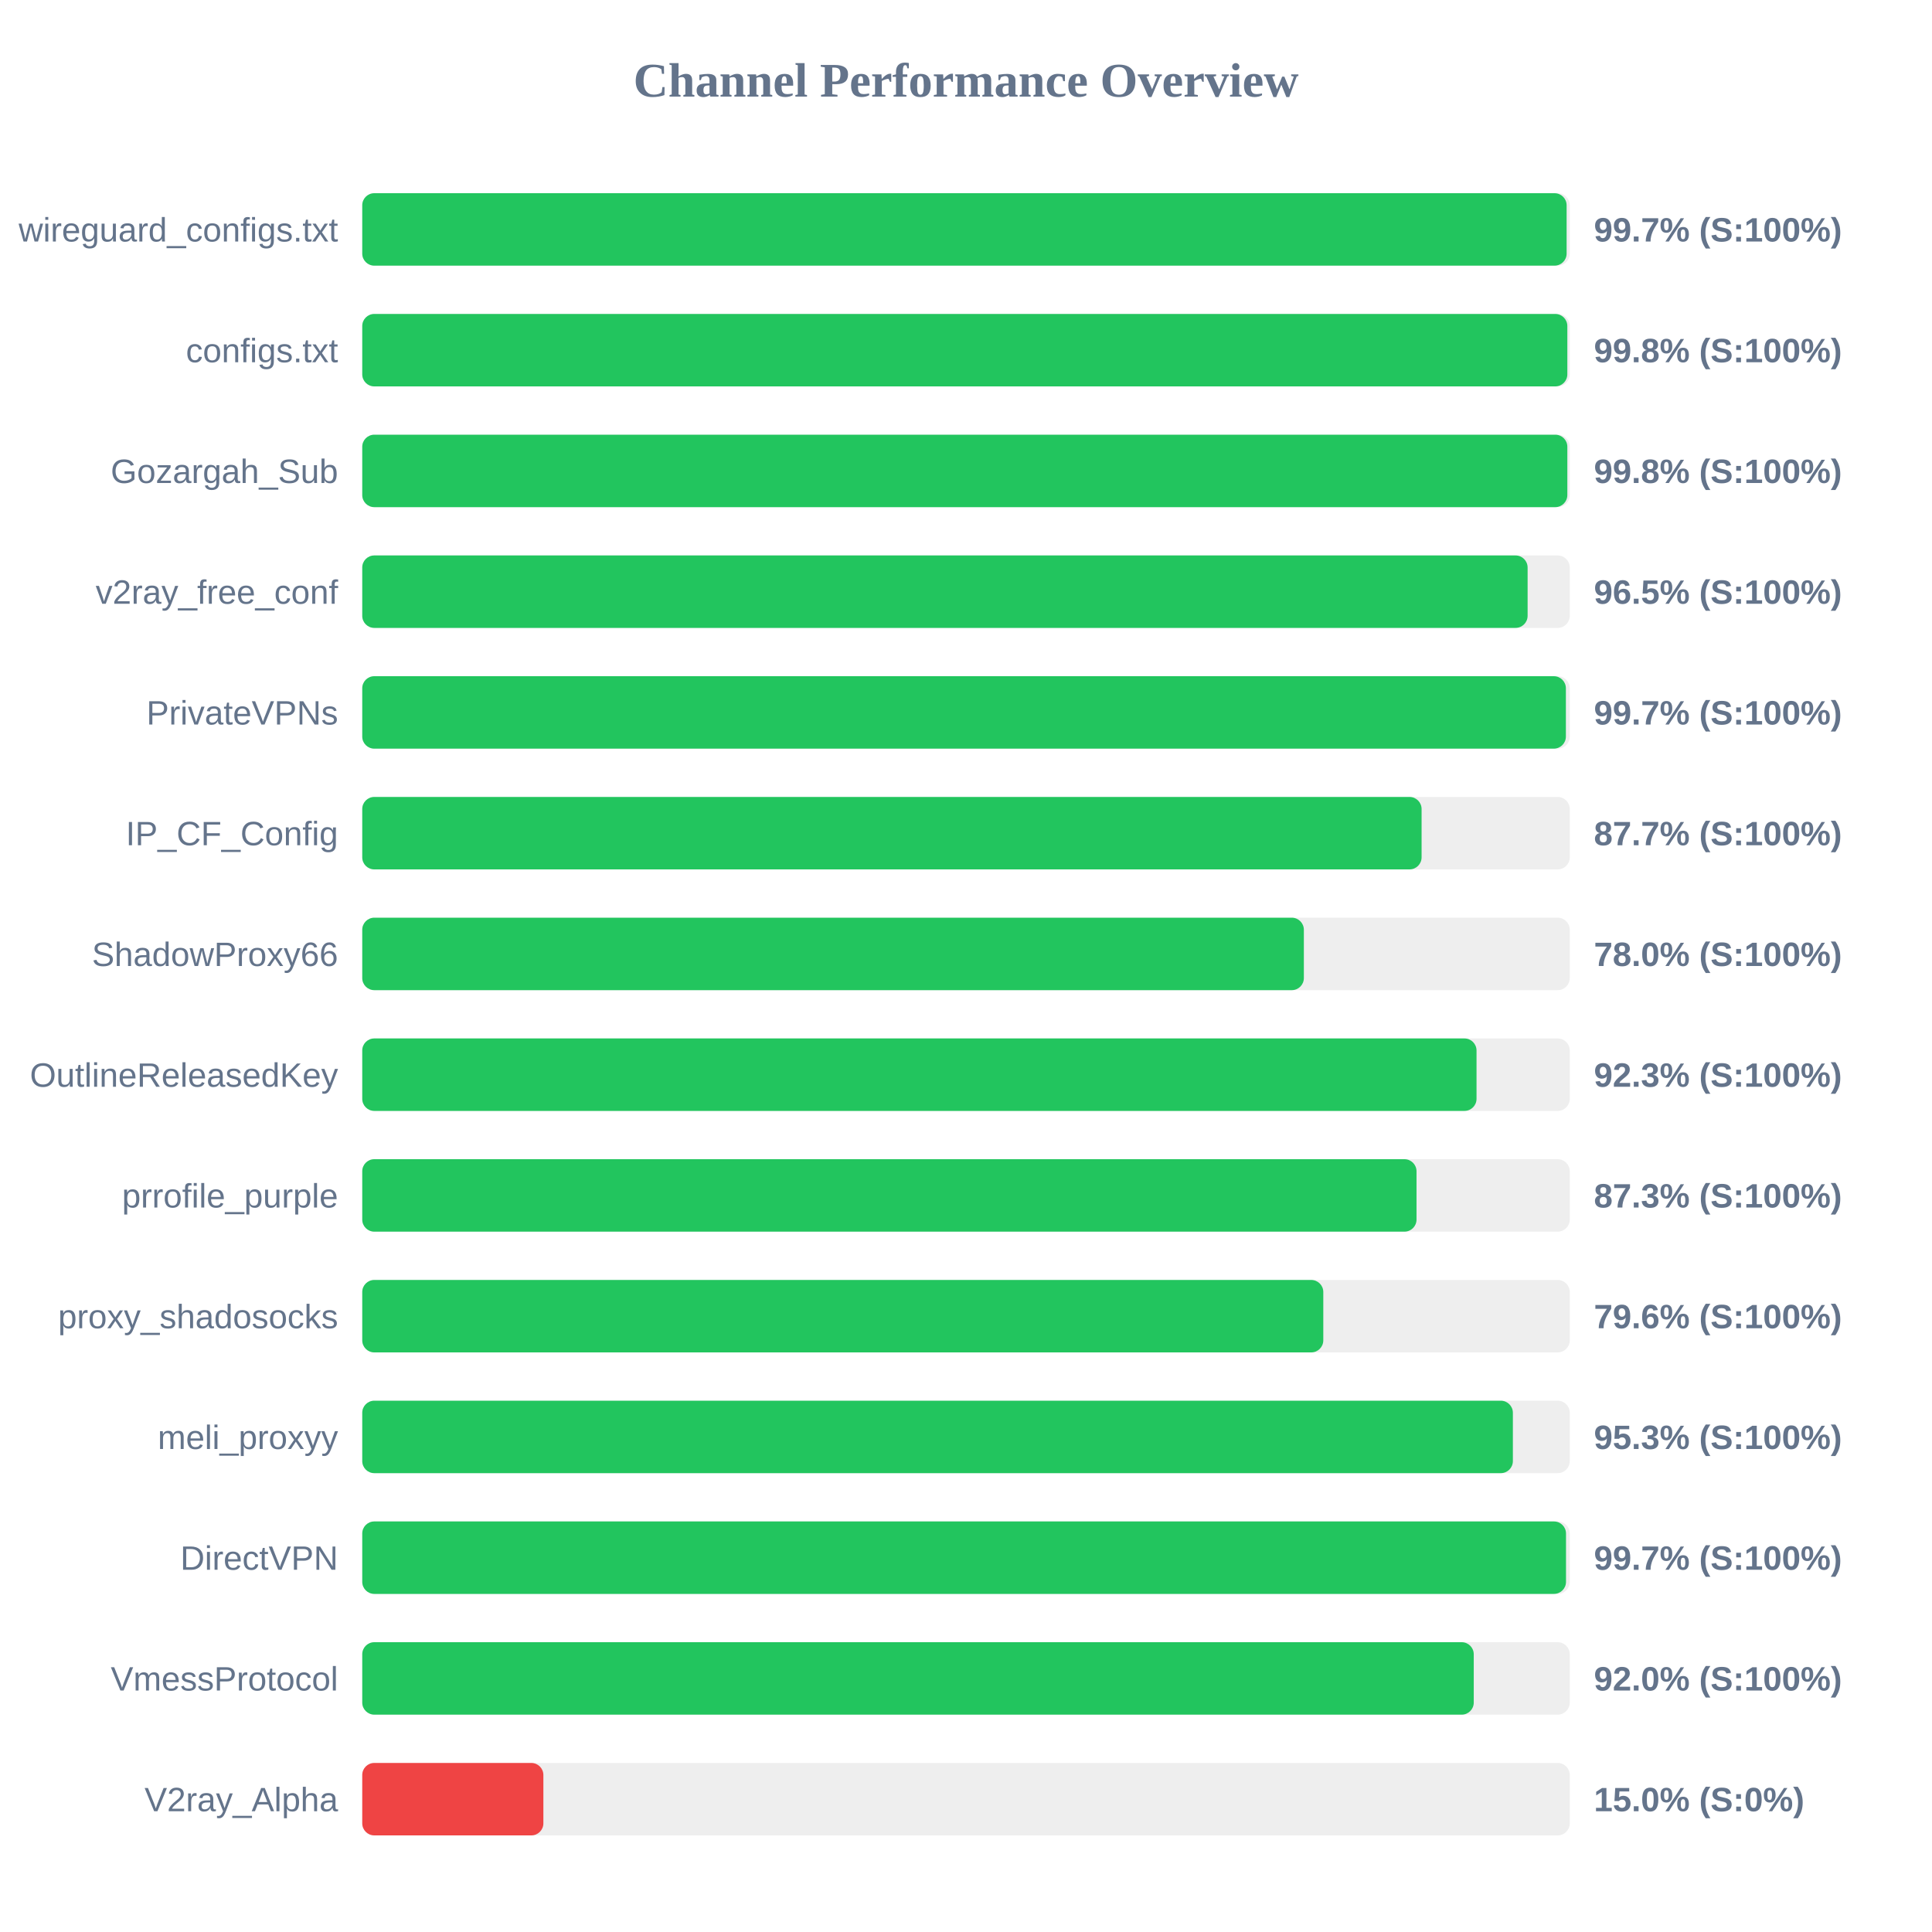
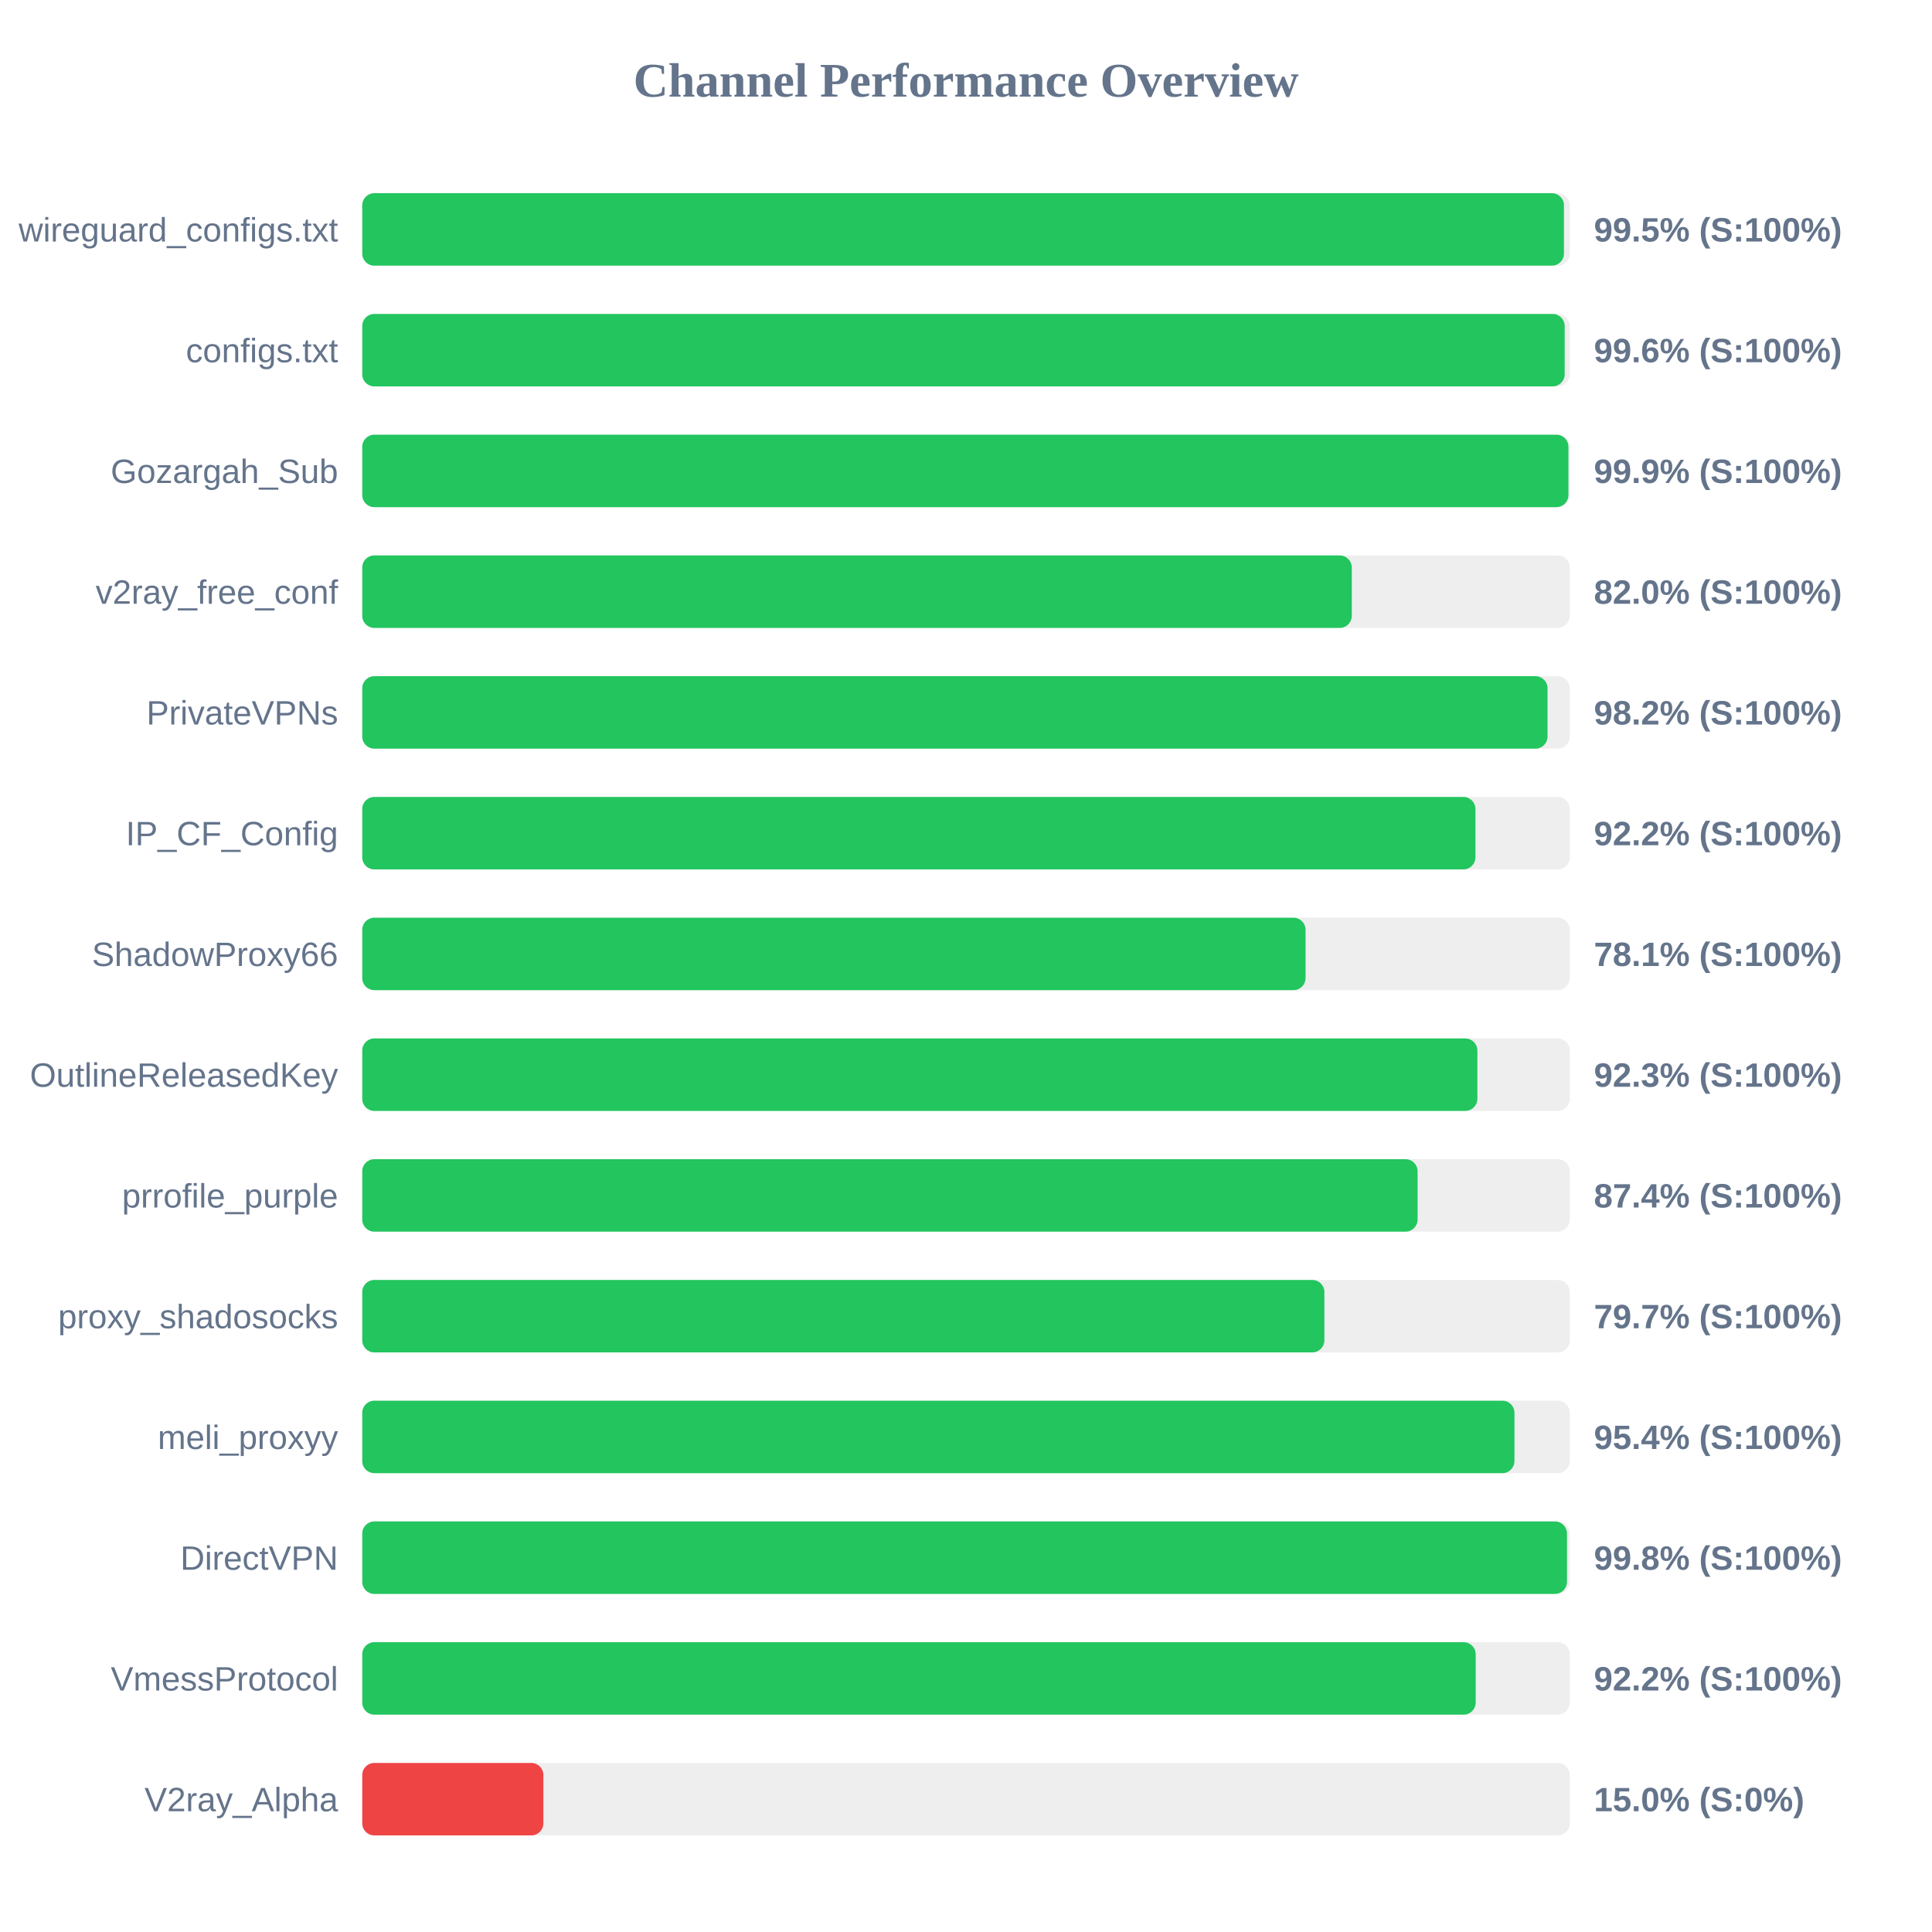
<svg xmlns="http://www.w3.org/2000/svg" width="800" height="800" version="1.1">
  <style>
        .row { font: 14px Arial; fill: #64748b; }
        .score { font: bold 14px Arial; fill: #64748b; }
    </style>
  <text x="400" y="40" text-anchor="middle" font-size="20px" font-weight="bold" fill="#64748b">Channel Performance Overview</text>
  <rect x="150" y="80" width="500" height="30" fill="#eee" rx="5" />
-   <rect x="150" y="80" width="498.7" height="30" fill="#22c55e" rx="5" />
+   <rect x="150" y="80" width="497.6" height="30" fill="#22c55e" rx="5" />
  <text x="140" y="100" text-anchor="end" class="row">wireguard_configs.txt</text>
-   <text x="660" y="100" text-anchor="start" class="score">99.7% (S:100%)</text>
+   <text x="660" y="100" text-anchor="start" class="score">99.5% (S:100%)</text>
  <rect x="150" y="130" width="500" height="30" fill="#eee" rx="5" />
-   <rect x="150" y="130" width="499.0" height="30" fill="#22c55e" rx="5" />
+   <rect x="150" y="130" width="497.9" height="30" fill="#22c55e" rx="5" />
  <text x="140" y="150" text-anchor="end" class="row">configs.txt</text>
-   <text x="660" y="150" text-anchor="start" class="score">99.8% (S:100%)</text>
+   <text x="660" y="150" text-anchor="start" class="score">99.6% (S:100%)</text>
  <rect x="150" y="180" width="500" height="30" fill="#eee" rx="5" />
-   <rect x="150" y="180" width="499.0" height="30" fill="#22c55e" rx="5" />
+   <rect x="150" y="180" width="499.45" height="30" fill="#22c55e" rx="5" />
  <text x="140" y="200" text-anchor="end" class="row">Gozargah_Sub</text>
-   <text x="660" y="200" text-anchor="start" class="score">99.8% (S:100%)</text>
+   <text x="660" y="200" text-anchor="start" class="score">99.9% (S:100%)</text>
  <rect x="150" y="230" width="500" height="30" fill="#eee" rx="5" />
-   <rect x="150" y="230" width="482.55" height="30" fill="#22c55e" rx="5" />
+   <rect x="150" y="230" width="409.75" height="30" fill="#22c55e" rx="5" />
  <text x="140" y="250" text-anchor="end" class="row">v2ray_free_conf</text>
-   <text x="660" y="250" text-anchor="start" class="score">96.5% (S:100%)</text>
+   <text x="660" y="250" text-anchor="start" class="score">82.0% (S:100%)</text>
  <rect x="150" y="280" width="500" height="30" fill="#eee" rx="5" />
-   <rect x="150" y="280" width="498.4" height="30" fill="#22c55e" rx="5" />
+   <rect x="150" y="280" width="490.8" height="30" fill="#22c55e" rx="5" />
  <text x="140" y="300" text-anchor="end" class="row">PrivateVPNs</text>
-   <text x="660" y="300" text-anchor="start" class="score">99.7% (S:100%)</text>
+   <text x="660" y="300" text-anchor="start" class="score">98.2% (S:100%)</text>
  <rect x="150" y="330" width="500" height="30" fill="#eee" rx="5" />
-   <rect x="150" y="330" width="438.65" height="30" fill="#22c55e" rx="5" />
+   <rect x="150" y="330" width="460.95" height="30" fill="#22c55e" rx="5" />
  <text x="140" y="350" text-anchor="end" class="row">IP_CF_Config</text>
-   <text x="660" y="350" text-anchor="start" class="score">87.7% (S:100%)</text>
+   <text x="660" y="350" text-anchor="start" class="score">92.2% (S:100%)</text>
  <rect x="150" y="380" width="500" height="30" fill="#eee" rx="5" />
-   <rect x="150" y="380" width="389.9" height="30" fill="#22c55e" rx="5" />
+   <rect x="150" y="380" width="390.6" height="30" fill="#22c55e" rx="5" />
  <text x="140" y="400" text-anchor="end" class="row">ShadowProxy66</text>
-   <text x="660" y="400" text-anchor="start" class="score">78.0% (S:100%)</text>
+   <text x="660" y="400" text-anchor="start" class="score">78.1% (S:100%)</text>
  <rect x="150" y="430" width="500" height="30" fill="#eee" rx="5" />
-   <rect x="150" y="430" width="461.4" height="30" fill="#22c55e" rx="5" />
+   <rect x="150" y="430" width="461.75" height="30" fill="#22c55e" rx="5" />
  <text x="140" y="450" text-anchor="end" class="row">OutlineReleasedKey</text>
  <text x="660" y="450" text-anchor="start" class="score">92.3% (S:100%)</text>
  <rect x="150" y="480" width="500" height="30" fill="#eee" rx="5" />
-   <rect x="150" y="480" width="436.55" height="30" fill="#22c55e" rx="5" />
+   <rect x="150" y="480" width="437.0" height="30" fill="#22c55e" rx="5" />
  <text x="140" y="500" text-anchor="end" class="row">prrofile_purple</text>
-   <text x="660" y="500" text-anchor="start" class="score">87.3% (S:100%)</text>
+   <text x="660" y="500" text-anchor="start" class="score">87.4% (S:100%)</text>
  <rect x="150" y="530" width="500" height="30" fill="#eee" rx="5" />
-   <rect x="150" y="530" width="397.95" height="30" fill="#22c55e" rx="5" />
+   <rect x="150" y="530" width="398.4" height="30" fill="#22c55e" rx="5" />
  <text x="140" y="550" text-anchor="end" class="row">proxy_shadosocks</text>
-   <text x="660" y="550" text-anchor="start" class="score">79.6% (S:100%)</text>
+   <text x="660" y="550" text-anchor="start" class="score">79.7% (S:100%)</text>
  <rect x="150" y="580" width="500" height="30" fill="#eee" rx="5" />
-   <rect x="150" y="580" width="476.45" height="30" fill="#22c55e" rx="5" />
+   <rect x="150" y="580" width="477.1" height="30" fill="#22c55e" rx="5" />
  <text x="140" y="600" text-anchor="end" class="row">meli_proxyy</text>
-   <text x="660" y="600" text-anchor="start" class="score">95.3% (S:100%)</text>
+   <text x="660" y="600" text-anchor="start" class="score">95.4% (S:100%)</text>
  <rect x="150" y="630" width="500" height="30" fill="#eee" rx="5" />
-   <rect x="150" y="630" width="498.45" height="30" fill="#22c55e" rx="5" />
+   <rect x="150" y="630" width="498.85" height="30" fill="#22c55e" rx="5" />
  <text x="140" y="650" text-anchor="end" class="row">DirectVPN</text>
-   <text x="660" y="650" text-anchor="start" class="score">99.7% (S:100%)</text>
+   <text x="660" y="650" text-anchor="start" class="score">99.8% (S:100%)</text>
  <rect x="150" y="680" width="500" height="30" fill="#eee" rx="5" />
-   <rect x="150" y="680" width="460.25" height="30" fill="#22c55e" rx="5" />
+   <rect x="150" y="680" width="461.05" height="30" fill="#22c55e" rx="5" />
  <text x="140" y="700" text-anchor="end" class="row">VmessProtocol</text>
-   <text x="660" y="700" text-anchor="start" class="score">92.0% (S:100%)</text>
+   <text x="660" y="700" text-anchor="start" class="score">92.2% (S:100%)</text>
  <rect x="150" y="730" width="500" height="30" fill="#eee" rx="5" />
  <rect x="150" y="730" width="75.0" height="30" fill="#ef4444" rx="5" />
  <text x="140" y="750" text-anchor="end" class="row">V2ray_Alpha</text>
  <text x="660" y="750" text-anchor="start" class="score">15.0% (S:0%)</text>
</svg>
